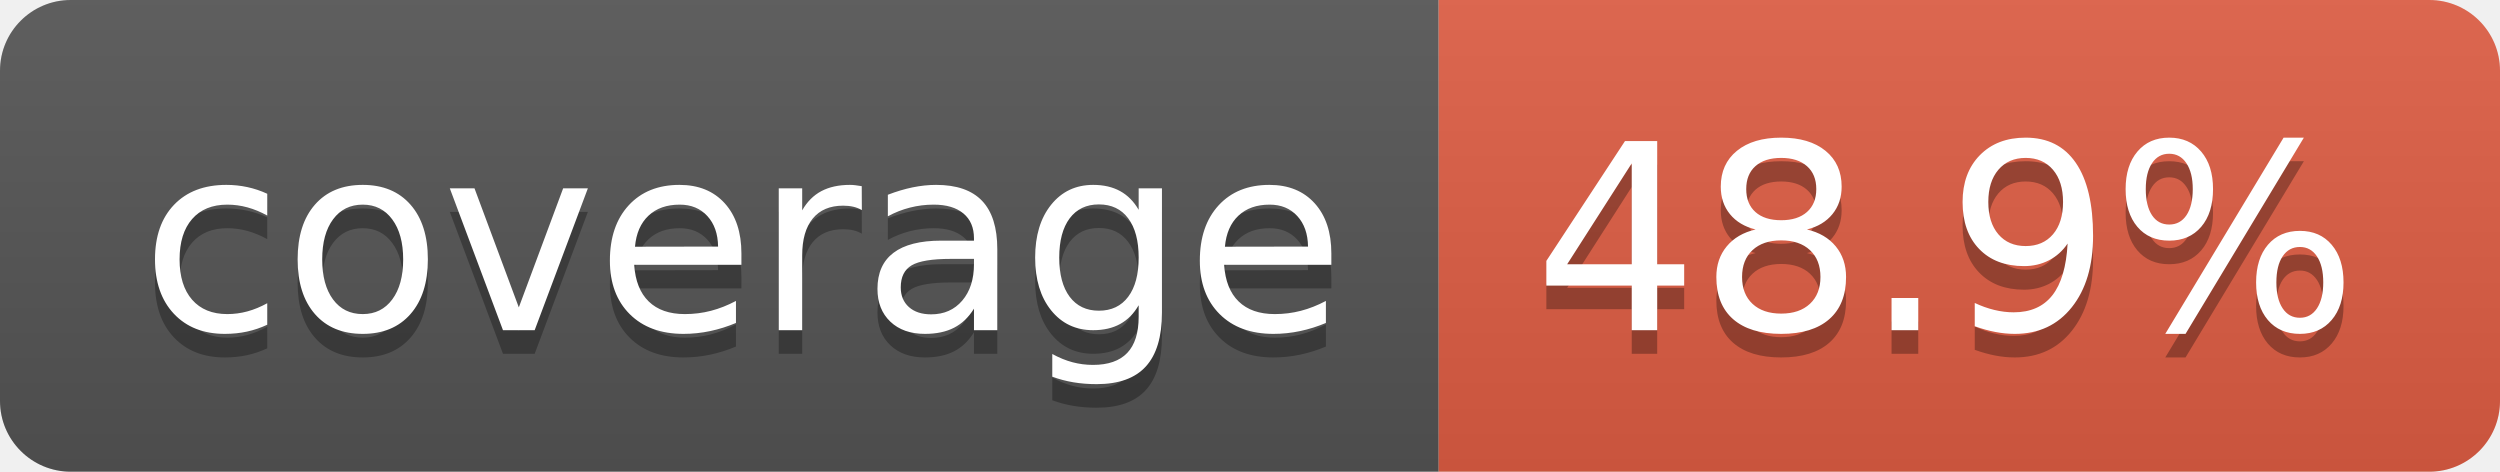
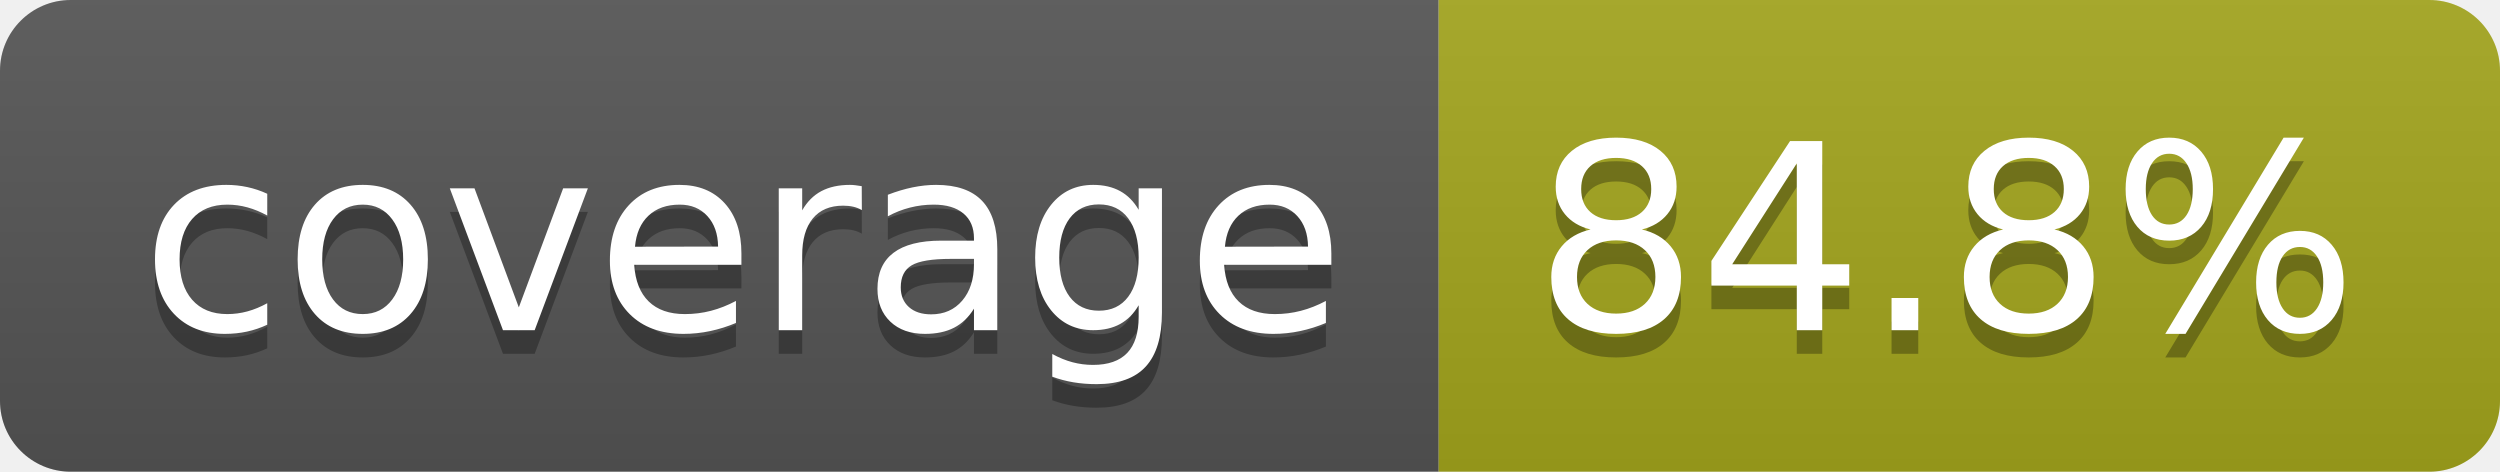
- <svg xmlns="http://www.w3.org/2000/svg" width="106" height="20" role="img" aria-label="coverage: 48.9%">
+ <svg xmlns="http://www.w3.org/2000/svg" width="106" height="20" role="img" aria-label="coverage: 84.8%">
  <linearGradient id="s" x2="0" y2="100%">
    <stop offset="0" stop-color="#bbb" stop-opacity=".1" />
    <stop offset="1" stop-opacity=".1" />
  </linearGradient>
  <clipPath id="r">
    <rect width="106" height="20" rx="3" fill="#fff" />
  </clipPath>
  <g clip-path="url(#r)">
    <rect width="61" height="20" fill="#555" />
-     <rect x="61" width="45" height="20" fill="#e05d44" />
+     <rect x="61" width="45" height="20" fill="#a4a61d" />
    <rect width="106" height="20" fill="url(#s)" />
  </g>
  <g fill="#fff" text-anchor="middle" font-family="Verdana,Geneva,DejaVu Sans,sans-serif" text-rendering="geometricPrecision" font-size="110">
    <text aria-hidden="true" x="315" y="150" fill="#010101" fill-opacity=".3" transform="scale(.1)" textLength="510">coverage</text>
    <text x="315" y="140" transform="scale(.1)" fill="#fff" textLength="510">coverage</text>
-     <text aria-hidden="true" x="825" y="150" fill="#010101" fill-opacity=".3" transform="scale(.1)" textLength="350">48.9%</text>
-     <text x="825" y="140" transform="scale(.1)" fill="#fff" textLength="350">48.9%</text>
+     <text aria-hidden="true" x="825" y="150" fill="#010101" fill-opacity=".3" transform="scale(.1)" textLength="350">84.8%</text>
+     <text x="825" y="140" transform="scale(.1)" fill="#fff" textLength="350">84.8%</text>
  </g>
</svg>
